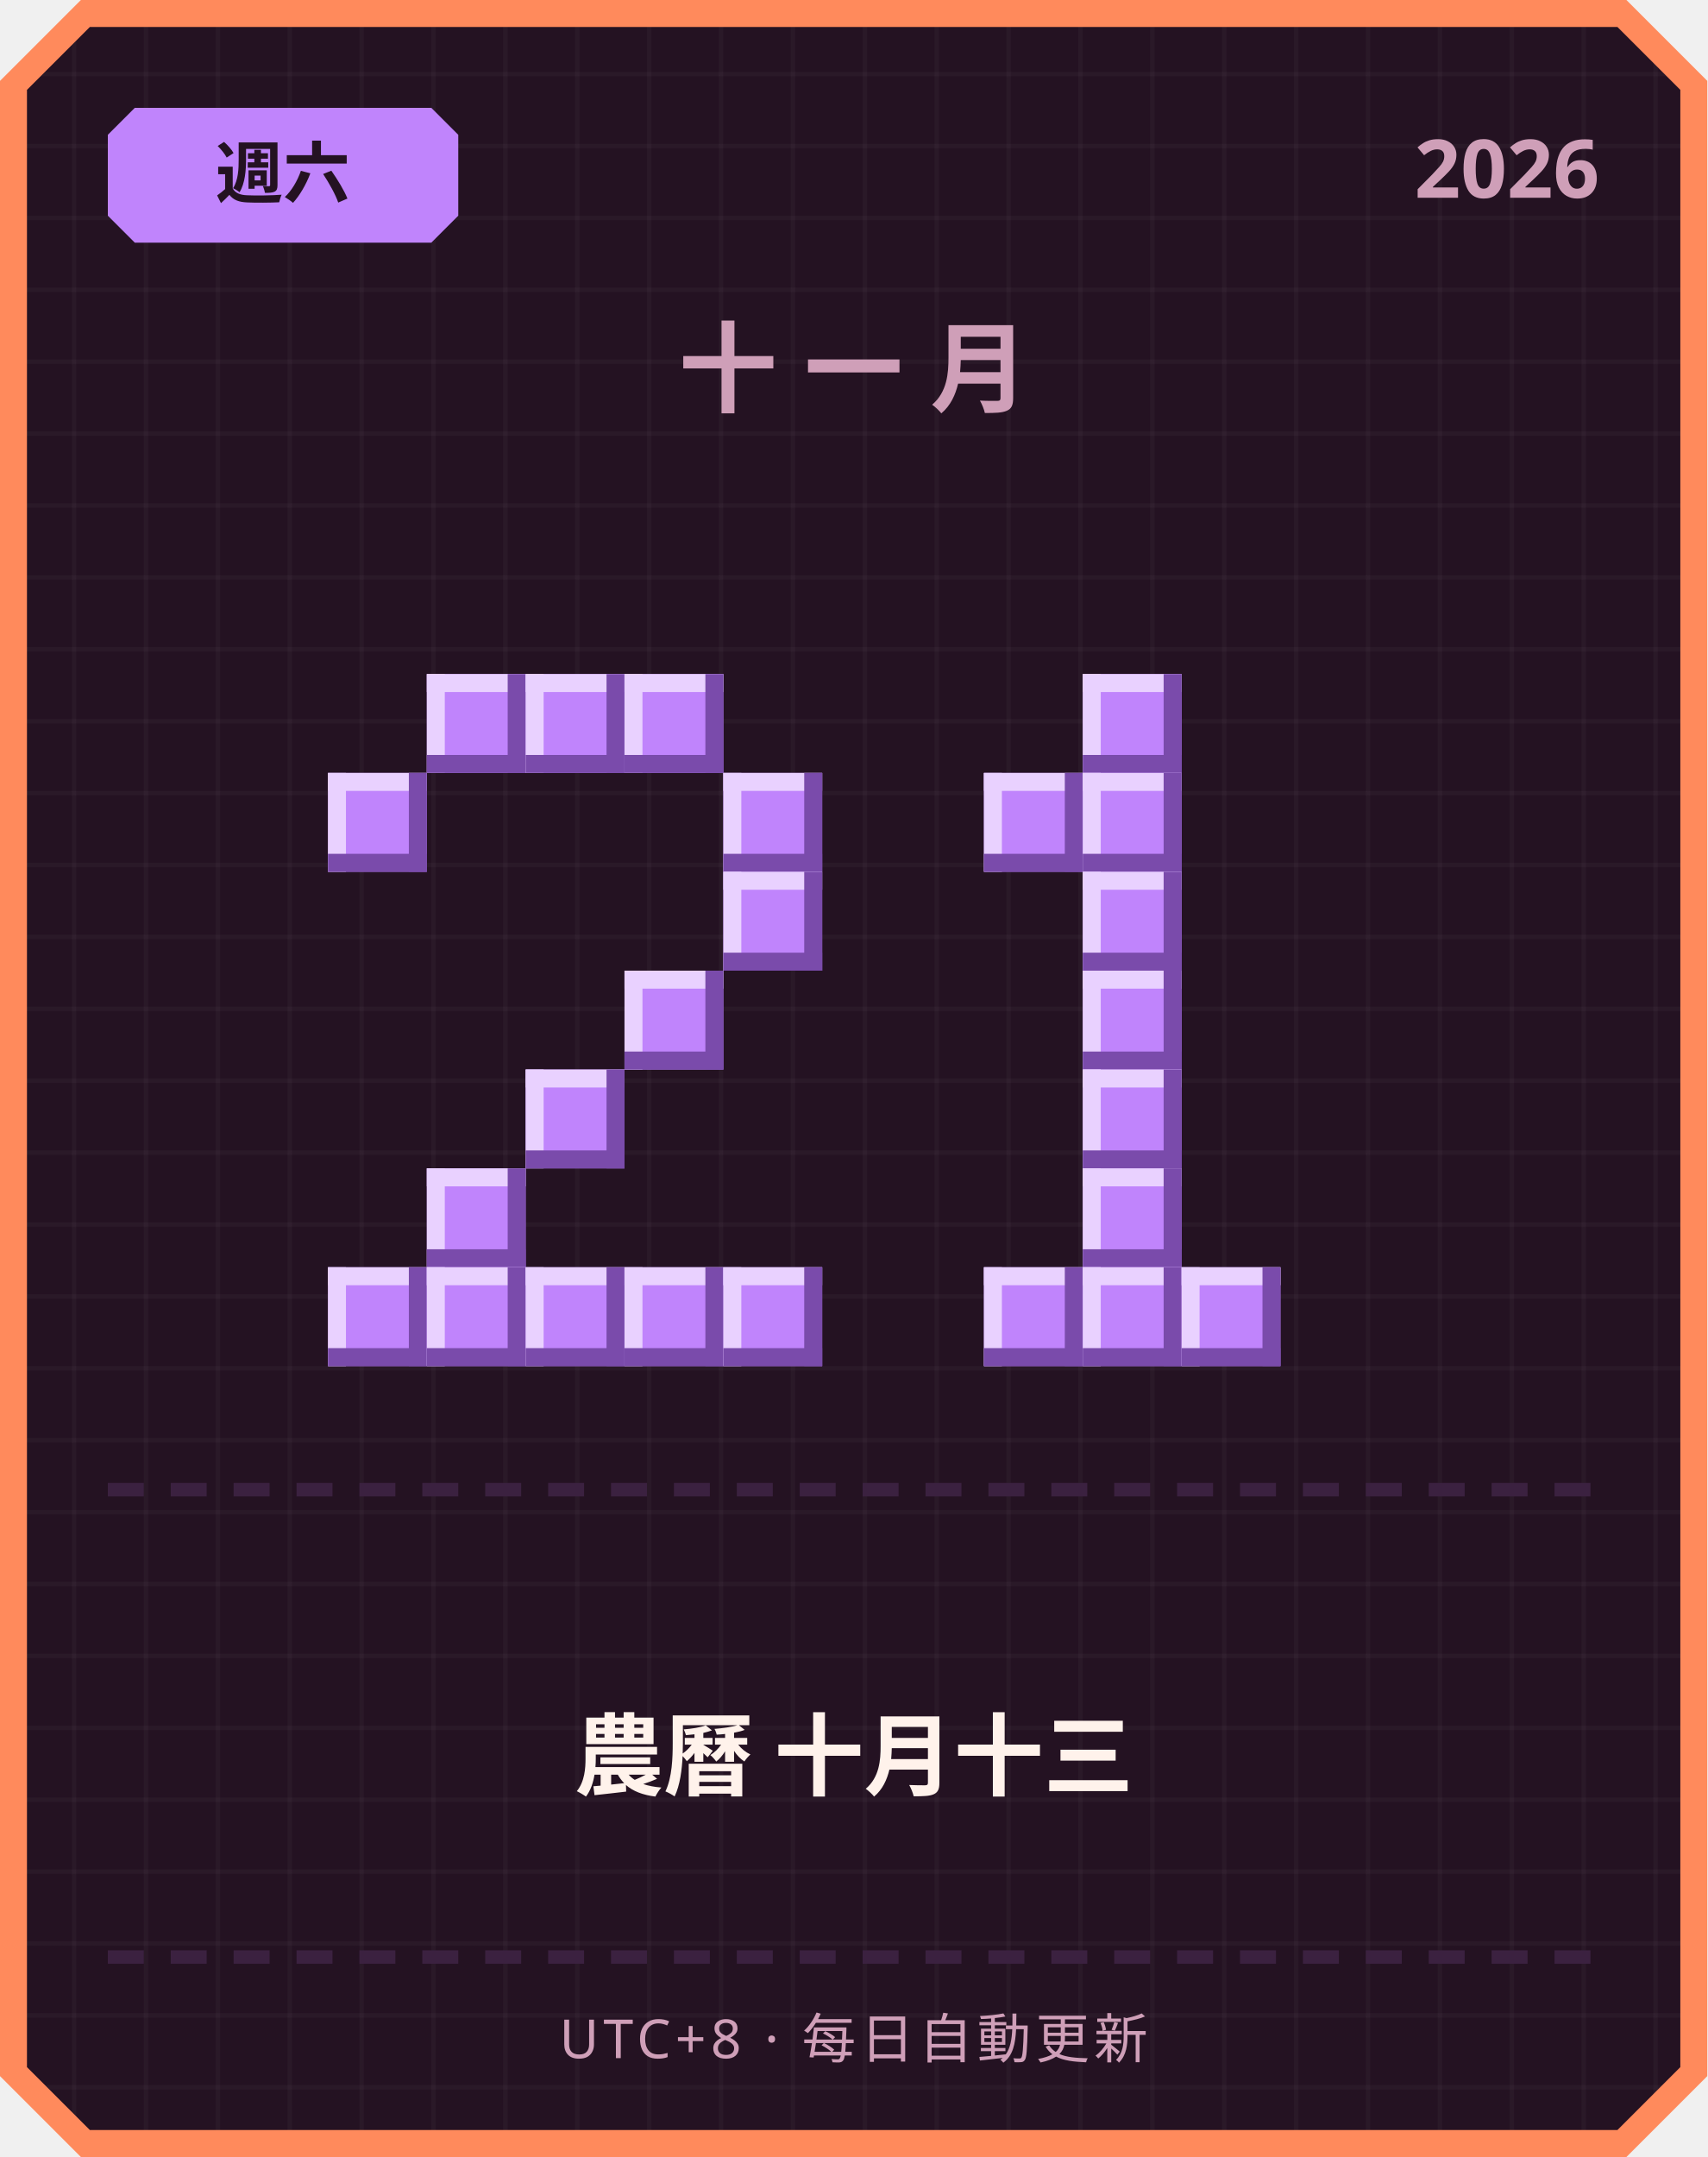
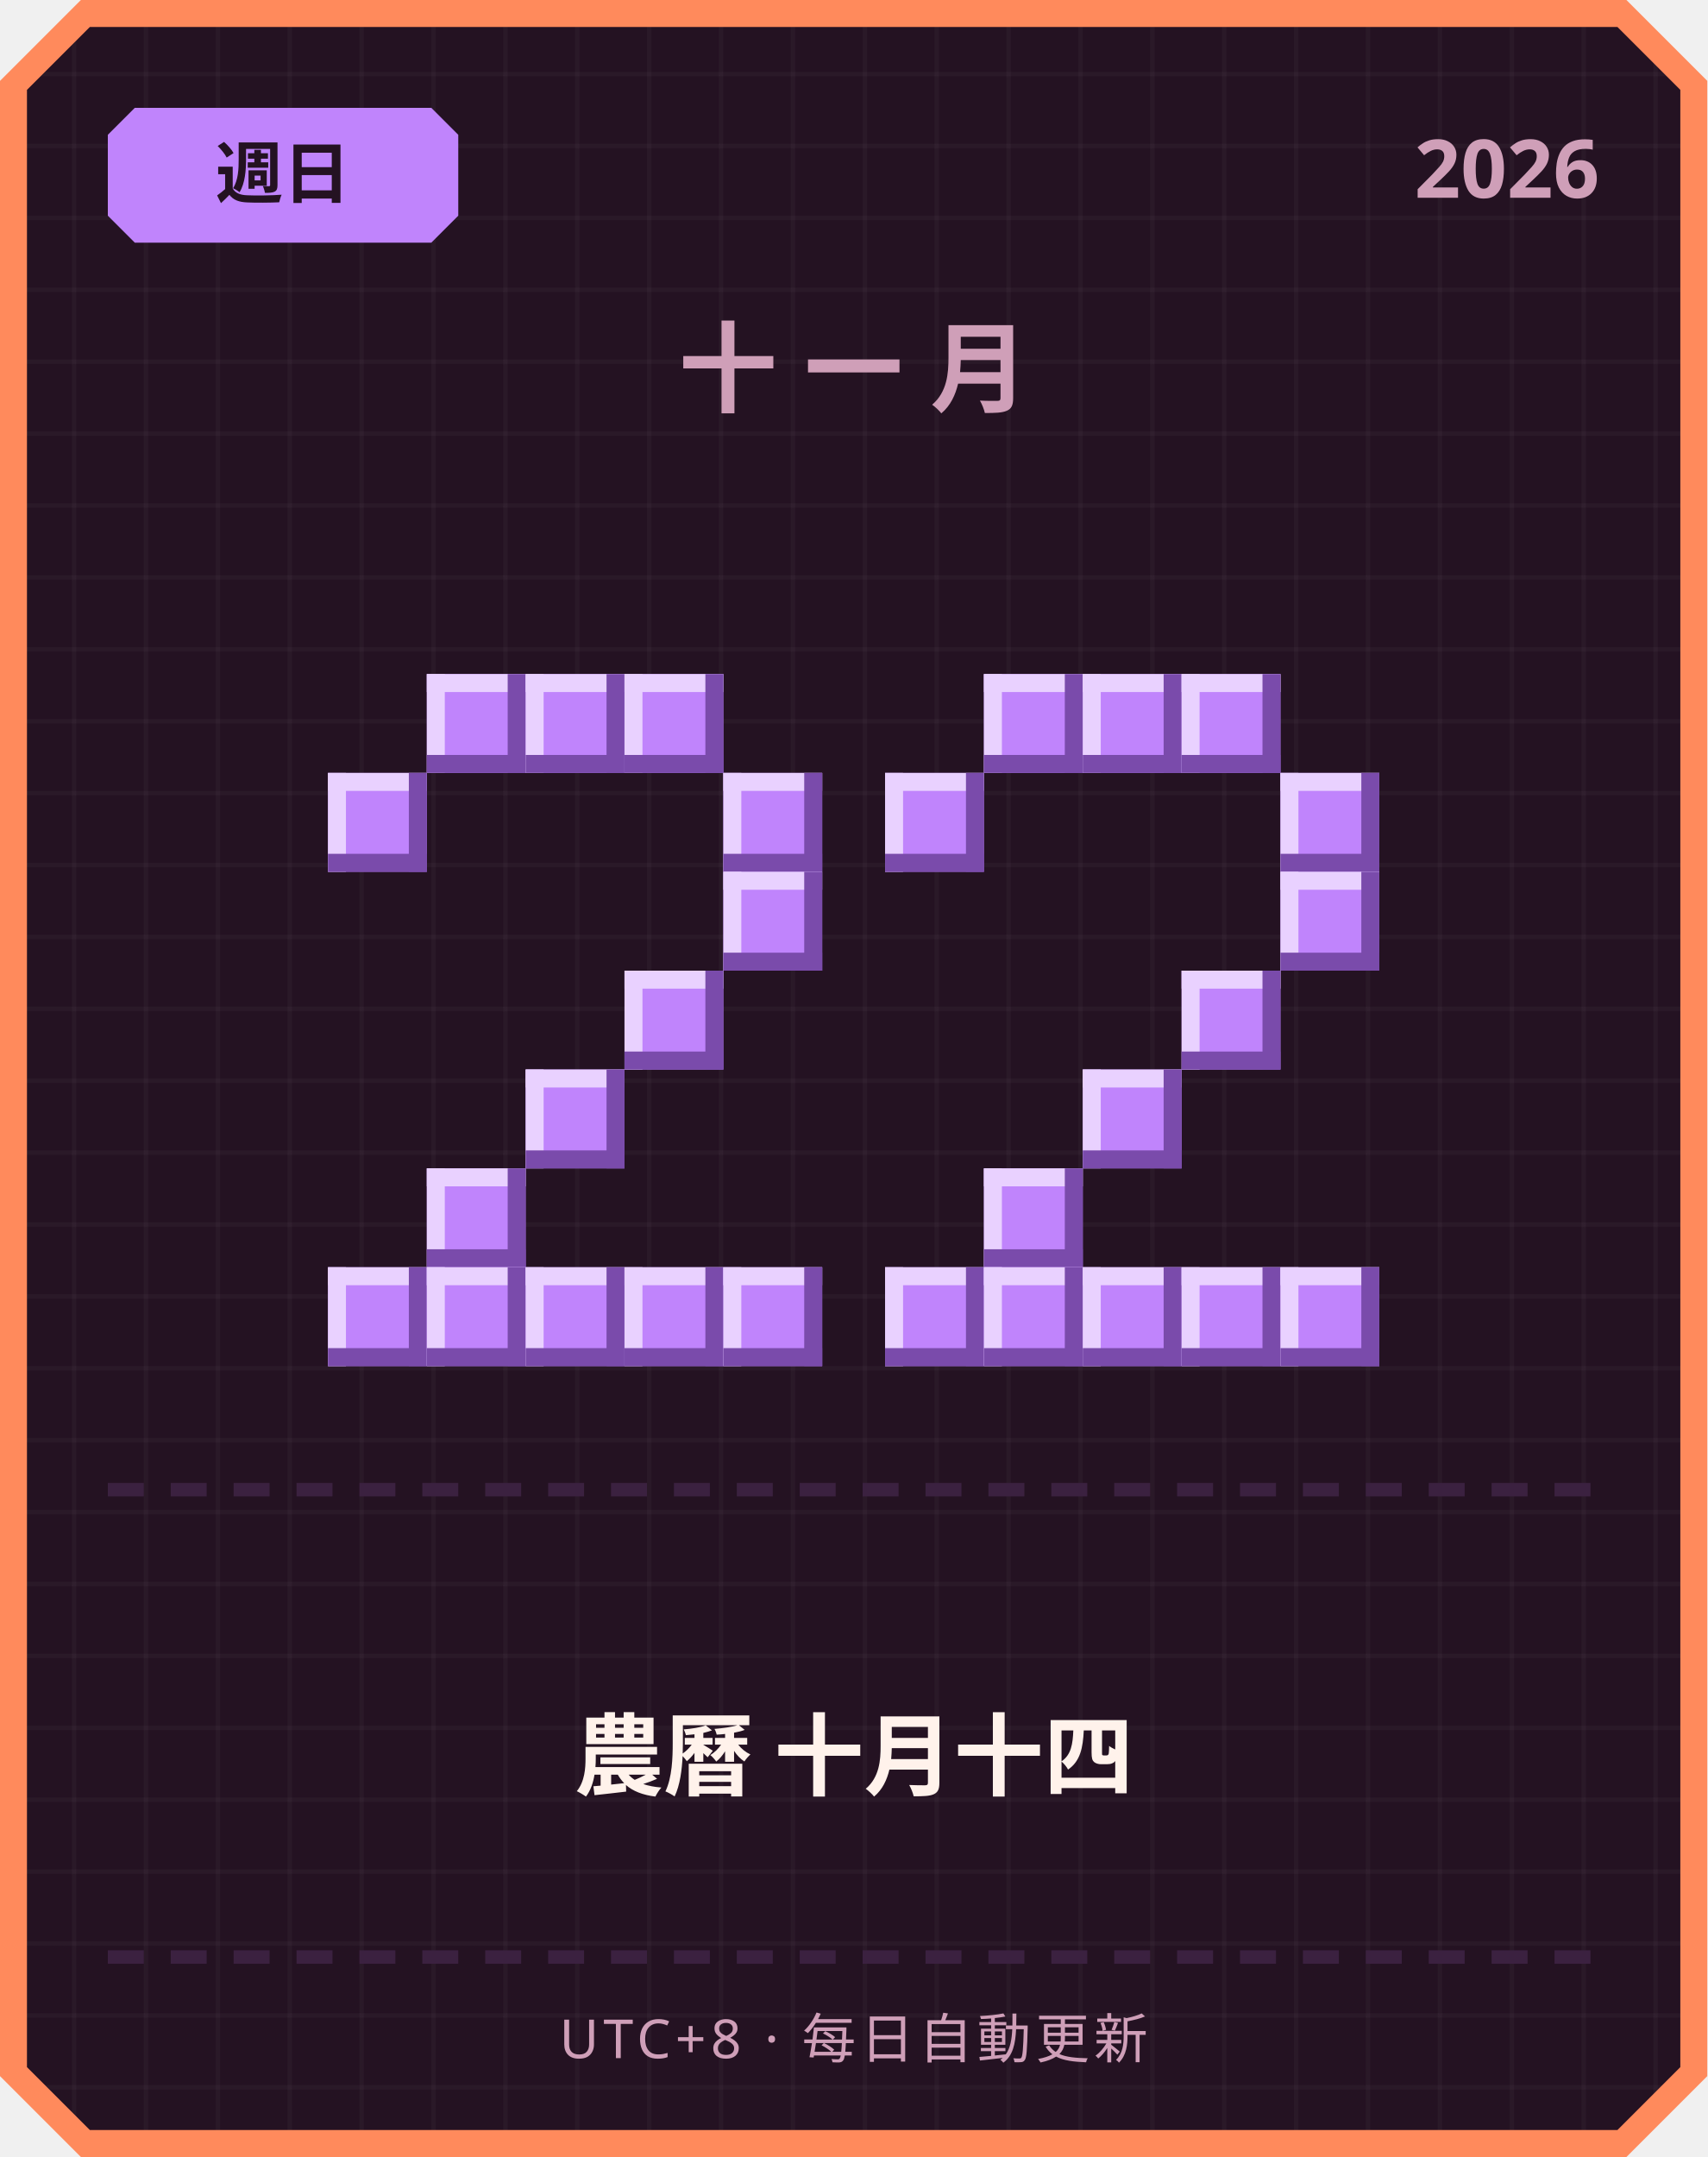
<svg xmlns="http://www.w3.org/2000/svg" width="380" height="480" viewBox="0 0 380 480">
  <defs>
    <pattern id="grid" width="16" height="16" patternUnits="userSpaceOnUse">
      <rect width="16" height="16" fill="#241222" />
      <rect width="1" height="16" fill="#ffffff" opacity="0.03" />
      <rect width="16" height="1" fill="#ffffff" opacity="0.03" />
    </pattern>
  </defs>
  <path d="M 18,0 L 362,0 L 380,18 L 380,462 L 362,480 L 18,480 L 0,462 L 0,18 Z" fill="#ff8a5c" />
  <path d="M 20,6 L 360,6 L 374,20 L 374,460 L 360,474 L 20,474 L 6,460 L 6,20 Z" fill="url(#grid)" />
  <path d="M 30,24 L 96,24 L 102,30 L 102,48 L 96,54 L 30,54 L 24,48 L 24,30 Z" fill="#c084fc" />
-   <text x="63" y="44" text-anchor="middle" font-family="'Segoe UI', sans-serif" font-size="15" font-weight="700" fill="#241222">週六</text>
+   <text x="63" y="44" text-anchor="middle" font-family="'Segoe UI', sans-serif" font-size="15" font-weight="700" fill="#241222">週日</text>
  <text x="356" y="44" text-anchor="end" font-family="'Segoe UI', sans-serif" font-size="18" font-weight="700" fill="#cf9fb8">2026</text>
  <text x="190" y="90" text-anchor="middle" font-family="'Segoe UI', sans-serif" font-size="22" font-weight="700" letter-spacing="6" fill="#cf9fb8">十一月</text>
  <rect x="95" y="150" width="22" height="22" fill="#c084fc" />
  <rect x="95" y="150" width="22" height="4" fill="#e9d1ff" />
  <rect x="95" y="150" width="4" height="22" fill="#e9d1ff" />
  <rect x="95" y="168" width="22" height="4" fill="#7a4bab" />
  <rect x="113" y="150" width="4" height="22" fill="#7a4bab" />
  <rect x="117" y="150" width="22" height="22" fill="#c084fc" />
  <rect x="117" y="150" width="22" height="4" fill="#e9d1ff" />
  <rect x="117" y="150" width="4" height="22" fill="#e9d1ff" />
  <rect x="117" y="168" width="22" height="4" fill="#7a4bab" />
  <rect x="135" y="150" width="4" height="22" fill="#7a4bab" />
  <rect x="139" y="150" width="22" height="22" fill="#c084fc" />
  <rect x="139" y="150" width="22" height="4" fill="#e9d1ff" />
  <rect x="139" y="150" width="4" height="22" fill="#e9d1ff" />
  <rect x="139" y="168" width="22" height="4" fill="#7a4bab" />
  <rect x="157" y="150" width="4" height="22" fill="#7a4bab" />
  <rect x="73" y="172" width="22" height="22" fill="#c084fc" />
  <rect x="73" y="172" width="22" height="4" fill="#e9d1ff" />
  <rect x="73" y="172" width="4" height="22" fill="#e9d1ff" />
  <rect x="73" y="190" width="22" height="4" fill="#7a4bab" />
  <rect x="91" y="172" width="4" height="22" fill="#7a4bab" />
  <rect x="161" y="172" width="22" height="22" fill="#c084fc" />
  <rect x="161" y="172" width="22" height="4" fill="#e9d1ff" />
  <rect x="161" y="172" width="4" height="22" fill="#e9d1ff" />
  <rect x="161" y="190" width="22" height="4" fill="#7a4bab" />
  <rect x="179" y="172" width="4" height="22" fill="#7a4bab" />
  <rect x="161" y="194" width="22" height="22" fill="#c084fc" />
  <rect x="161" y="194" width="22" height="4" fill="#e9d1ff" />
  <rect x="161" y="194" width="4" height="22" fill="#e9d1ff" />
  <rect x="161" y="212" width="22" height="4" fill="#7a4bab" />
  <rect x="179" y="194" width="4" height="22" fill="#7a4bab" />
  <rect x="139" y="216" width="22" height="22" fill="#c084fc" />
  <rect x="139" y="216" width="22" height="4" fill="#e9d1ff" />
  <rect x="139" y="216" width="4" height="22" fill="#e9d1ff" />
  <rect x="139" y="234" width="22" height="4" fill="#7a4bab" />
  <rect x="157" y="216" width="4" height="22" fill="#7a4bab" />
  <rect x="117" y="238" width="22" height="22" fill="#c084fc" />
  <rect x="117" y="238" width="22" height="4" fill="#e9d1ff" />
  <rect x="117" y="238" width="4" height="22" fill="#e9d1ff" />
  <rect x="117" y="256" width="22" height="4" fill="#7a4bab" />
  <rect x="135" y="238" width="4" height="22" fill="#7a4bab" />
  <rect x="95" y="260" width="22" height="22" fill="#c084fc" />
  <rect x="95" y="260" width="22" height="4" fill="#e9d1ff" />
  <rect x="95" y="260" width="4" height="22" fill="#e9d1ff" />
  <rect x="95" y="278" width="22" height="4" fill="#7a4bab" />
  <rect x="113" y="260" width="4" height="22" fill="#7a4bab" />
  <rect x="73" y="282" width="22" height="22" fill="#c084fc" />
  <rect x="73" y="282" width="22" height="4" fill="#e9d1ff" />
  <rect x="73" y="282" width="4" height="22" fill="#e9d1ff" />
  <rect x="73" y="300" width="22" height="4" fill="#7a4bab" />
  <rect x="91" y="282" width="4" height="22" fill="#7a4bab" />
  <rect x="95" y="282" width="22" height="22" fill="#c084fc" />
  <rect x="95" y="282" width="22" height="4" fill="#e9d1ff" />
  <rect x="95" y="282" width="4" height="22" fill="#e9d1ff" />
  <rect x="95" y="300" width="22" height="4" fill="#7a4bab" />
  <rect x="113" y="282" width="4" height="22" fill="#7a4bab" />
  <rect x="117" y="282" width="22" height="22" fill="#c084fc" />
  <rect x="117" y="282" width="22" height="4" fill="#e9d1ff" />
  <rect x="117" y="282" width="4" height="22" fill="#e9d1ff" />
  <rect x="117" y="300" width="22" height="4" fill="#7a4bab" />
  <rect x="135" y="282" width="4" height="22" fill="#7a4bab" />
  <rect x="139" y="282" width="22" height="22" fill="#c084fc" />
  <rect x="139" y="282" width="22" height="4" fill="#e9d1ff" />
  <rect x="139" y="282" width="4" height="22" fill="#e9d1ff" />
  <rect x="139" y="300" width="22" height="4" fill="#7a4bab" />
  <rect x="157" y="282" width="4" height="22" fill="#7a4bab" />
  <rect x="161" y="282" width="22" height="22" fill="#c084fc" />
  <rect x="161" y="282" width="22" height="4" fill="#e9d1ff" />
  <rect x="161" y="282" width="4" height="22" fill="#e9d1ff" />
  <rect x="161" y="300" width="22" height="4" fill="#7a4bab" />
  <rect x="179" y="282" width="4" height="22" fill="#7a4bab" />
+   <rect x="219" y="150" width="22" height="22" fill="#c084fc" />
+   <rect x="219" y="150" width="22" height="4" fill="#e9d1ff" />
+   <rect x="219" y="150" width="4" height="22" fill="#e9d1ff" />
+   <rect x="219" y="168" width="22" height="4" fill="#7a4bab" />
+   <rect x="237" y="150" width="4" height="22" fill="#7a4bab" />
  <rect x="241" y="150" width="22" height="22" fill="#c084fc" />
  <rect x="241" y="150" width="22" height="4" fill="#e9d1ff" />
  <rect x="241" y="150" width="4" height="22" fill="#e9d1ff" />
  <rect x="241" y="168" width="22" height="4" fill="#7a4bab" />
  <rect x="259" y="150" width="4" height="22" fill="#7a4bab" />
-   <rect x="219" y="172" width="22" height="22" fill="#c084fc" />
-   <rect x="219" y="172" width="22" height="4" fill="#e9d1ff" />
-   <rect x="219" y="172" width="4" height="22" fill="#e9d1ff" />
-   <rect x="219" y="190" width="22" height="4" fill="#7a4bab" />
-   <rect x="237" y="172" width="4" height="22" fill="#7a4bab" />
-   <rect x="241" y="172" width="22" height="22" fill="#c084fc" />
-   <rect x="241" y="172" width="22" height="4" fill="#e9d1ff" />
-   <rect x="241" y="172" width="4" height="22" fill="#e9d1ff" />
-   <rect x="241" y="190" width="22" height="4" fill="#7a4bab" />
-   <rect x="259" y="172" width="4" height="22" fill="#7a4bab" />
-   <rect x="241" y="194" width="22" height="22" fill="#c084fc" />
-   <rect x="241" y="194" width="22" height="4" fill="#e9d1ff" />
-   <rect x="241" y="194" width="4" height="22" fill="#e9d1ff" />
-   <rect x="241" y="212" width="22" height="4" fill="#7a4bab" />
-   <rect x="259" y="194" width="4" height="22" fill="#7a4bab" />
-   <rect x="241" y="216" width="22" height="22" fill="#c084fc" />
-   <rect x="241" y="216" width="22" height="4" fill="#e9d1ff" />
-   <rect x="241" y="216" width="4" height="22" fill="#e9d1ff" />
-   <rect x="241" y="234" width="22" height="4" fill="#7a4bab" />
-   <rect x="259" y="216" width="4" height="22" fill="#7a4bab" />
+   <rect x="263" y="150" width="22" height="22" fill="#c084fc" />
+   <rect x="263" y="150" width="22" height="4" fill="#e9d1ff" />
+   <rect x="263" y="150" width="4" height="22" fill="#e9d1ff" />
+   <rect x="263" y="168" width="22" height="4" fill="#7a4bab" />
+   <rect x="281" y="150" width="4" height="22" fill="#7a4bab" />
+   <rect x="197" y="172" width="22" height="22" fill="#c084fc" />
+   <rect x="197" y="172" width="22" height="4" fill="#e9d1ff" />
+   <rect x="197" y="172" width="4" height="22" fill="#e9d1ff" />
+   <rect x="197" y="190" width="22" height="4" fill="#7a4bab" />
+   <rect x="215" y="172" width="4" height="22" fill="#7a4bab" />
+   <rect x="285" y="172" width="22" height="22" fill="#c084fc" />
+   <rect x="285" y="172" width="22" height="4" fill="#e9d1ff" />
+   <rect x="285" y="172" width="4" height="22" fill="#e9d1ff" />
+   <rect x="285" y="190" width="22" height="4" fill="#7a4bab" />
+   <rect x="303" y="172" width="4" height="22" fill="#7a4bab" />
+   <rect x="285" y="194" width="22" height="22" fill="#c084fc" />
+   <rect x="285" y="194" width="22" height="4" fill="#e9d1ff" />
+   <rect x="285" y="194" width="4" height="22" fill="#e9d1ff" />
+   <rect x="285" y="212" width="22" height="4" fill="#7a4bab" />
+   <rect x="303" y="194" width="4" height="22" fill="#7a4bab" />
+   <rect x="263" y="216" width="22" height="22" fill="#c084fc" />
+   <rect x="263" y="216" width="22" height="4" fill="#e9d1ff" />
+   <rect x="263" y="216" width="4" height="22" fill="#e9d1ff" />
+   <rect x="263" y="234" width="22" height="4" fill="#7a4bab" />
+   <rect x="281" y="216" width="4" height="22" fill="#7a4bab" />
  <rect x="241" y="238" width="22" height="22" fill="#c084fc" />
  <rect x="241" y="238" width="22" height="4" fill="#e9d1ff" />
  <rect x="241" y="238" width="4" height="22" fill="#e9d1ff" />
  <rect x="241" y="256" width="22" height="4" fill="#7a4bab" />
  <rect x="259" y="238" width="4" height="22" fill="#7a4bab" />
-   <rect x="241" y="260" width="22" height="22" fill="#c084fc" />
-   <rect x="241" y="260" width="22" height="4" fill="#e9d1ff" />
-   <rect x="241" y="260" width="4" height="22" fill="#e9d1ff" />
-   <rect x="241" y="278" width="22" height="4" fill="#7a4bab" />
-   <rect x="259" y="260" width="4" height="22" fill="#7a4bab" />
+   <rect x="219" y="260" width="22" height="22" fill="#c084fc" />
+   <rect x="219" y="260" width="22" height="4" fill="#e9d1ff" />
+   <rect x="219" y="260" width="4" height="22" fill="#e9d1ff" />
+   <rect x="219" y="278" width="22" height="4" fill="#7a4bab" />
+   <rect x="237" y="260" width="4" height="22" fill="#7a4bab" />
+   <rect x="197" y="282" width="22" height="22" fill="#c084fc" />
+   <rect x="197" y="282" width="22" height="4" fill="#e9d1ff" />
+   <rect x="197" y="282" width="4" height="22" fill="#e9d1ff" />
+   <rect x="197" y="300" width="22" height="4" fill="#7a4bab" />
+   <rect x="215" y="282" width="4" height="22" fill="#7a4bab" />
  <rect x="219" y="282" width="22" height="22" fill="#c084fc" />
  <rect x="219" y="282" width="22" height="4" fill="#e9d1ff" />
  <rect x="219" y="282" width="4" height="22" fill="#e9d1ff" />
  <rect x="219" y="300" width="22" height="4" fill="#7a4bab" />
  <rect x="237" y="282" width="4" height="22" fill="#7a4bab" />
  <rect x="241" y="282" width="22" height="22" fill="#c084fc" />
  <rect x="241" y="282" width="22" height="4" fill="#e9d1ff" />
  <rect x="241" y="282" width="4" height="22" fill="#e9d1ff" />
  <rect x="241" y="300" width="22" height="4" fill="#7a4bab" />
  <rect x="259" y="282" width="4" height="22" fill="#7a4bab" />
  <rect x="263" y="282" width="22" height="22" fill="#c084fc" />
  <rect x="263" y="282" width="22" height="4" fill="#e9d1ff" />
  <rect x="263" y="282" width="4" height="22" fill="#e9d1ff" />
  <rect x="263" y="300" width="22" height="4" fill="#7a4bab" />
  <rect x="281" y="282" width="4" height="22" fill="#7a4bab" />
+   <rect x="285" y="282" width="22" height="22" fill="#c084fc" />
+   <rect x="285" y="282" width="22" height="4" fill="#e9d1ff" />
+   <rect x="285" y="282" width="4" height="22" fill="#e9d1ff" />
+   <rect x="285" y="300" width="22" height="4" fill="#7a4bab" />
+   <rect x="303" y="282" width="4" height="22" fill="#7a4bab" />
  <rect x="24" y="330" width="8" height="3" fill="#3b2140" />
  <rect x="38" y="330" width="8" height="3" fill="#3b2140" />
  <rect x="52" y="330" width="8" height="3" fill="#3b2140" />
  <rect x="66" y="330" width="8" height="3" fill="#3b2140" />
  <rect x="80" y="330" width="8" height="3" fill="#3b2140" />
  <rect x="94" y="330" width="8" height="3" fill="#3b2140" />
  <rect x="108" y="330" width="8" height="3" fill="#3b2140" />
  <rect x="122" y="330" width="8" height="3" fill="#3b2140" />
  <rect x="136" y="330" width="8" height="3" fill="#3b2140" />
  <rect x="150" y="330" width="8" height="3" fill="#3b2140" />
  <rect x="164" y="330" width="8" height="3" fill="#3b2140" />
  <rect x="178" y="330" width="8" height="3" fill="#3b2140" />
  <rect x="192" y="330" width="8" height="3" fill="#3b2140" />
  <rect x="206" y="330" width="8" height="3" fill="#3b2140" />
  <rect x="220" y="330" width="8" height="3" fill="#3b2140" />
  <rect x="234" y="330" width="8" height="3" fill="#3b2140" />
  <rect x="248" y="330" width="8" height="3" fill="#3b2140" />
  <rect x="262" y="330" width="8" height="3" fill="#3b2140" />
  <rect x="276" y="330" width="8" height="3" fill="#3b2140" />
  <rect x="290" y="330" width="8" height="3" fill="#3b2140" />
  <rect x="304" y="330" width="8" height="3" fill="#3b2140" />
  <rect x="318" y="330" width="8" height="3" fill="#3b2140" />
  <rect x="332" y="330" width="8" height="3" fill="#3b2140" />
  <rect x="346" y="330" width="8" height="3" fill="#3b2140" />
-   <text x="190" y="398" text-anchor="middle" font-family="'Segoe UI', 'Microsoft JhengHei', sans-serif" font-size="20" font-weight="700" fill="#fff2eb">農曆 十月十三</text>
+   <text x="190" y="398" text-anchor="middle" font-family="'Segoe UI', 'Microsoft JhengHei', sans-serif" font-size="20" font-weight="700" fill="#fff2eb">農曆 十月十四</text>
  <rect x="24" y="434" width="8" height="3" fill="#3b2140" />
  <rect x="38" y="434" width="8" height="3" fill="#3b2140" />
  <rect x="52" y="434" width="8" height="3" fill="#3b2140" />
  <rect x="66" y="434" width="8" height="3" fill="#3b2140" />
  <rect x="80" y="434" width="8" height="3" fill="#3b2140" />
  <rect x="94" y="434" width="8" height="3" fill="#3b2140" />
  <rect x="108" y="434" width="8" height="3" fill="#3b2140" />
  <rect x="122" y="434" width="8" height="3" fill="#3b2140" />
  <rect x="136" y="434" width="8" height="3" fill="#3b2140" />
  <rect x="150" y="434" width="8" height="3" fill="#3b2140" />
  <rect x="164" y="434" width="8" height="3" fill="#3b2140" />
  <rect x="178" y="434" width="8" height="3" fill="#3b2140" />
  <rect x="192" y="434" width="8" height="3" fill="#3b2140" />
  <rect x="206" y="434" width="8" height="3" fill="#3b2140" />
  <rect x="220" y="434" width="8" height="3" fill="#3b2140" />
  <rect x="234" y="434" width="8" height="3" fill="#3b2140" />
  <rect x="248" y="434" width="8" height="3" fill="#3b2140" />
  <rect x="262" y="434" width="8" height="3" fill="#3b2140" />
  <rect x="276" y="434" width="8" height="3" fill="#3b2140" />
  <rect x="290" y="434" width="8" height="3" fill="#3b2140" />
  <rect x="304" y="434" width="8" height="3" fill="#3b2140" />
  <rect x="318" y="434" width="8" height="3" fill="#3b2140" />
  <rect x="332" y="434" width="8" height="3" fill="#3b2140" />
  <rect x="346" y="434" width="8" height="3" fill="#3b2140" />
  <text x="190" y="458" text-anchor="middle" font-family="'Segoe UI', sans-serif" font-size="12" letter-spacing="1" fill="#cf9fb8">UTC+8 · 每日自動更新</text>
</svg>
